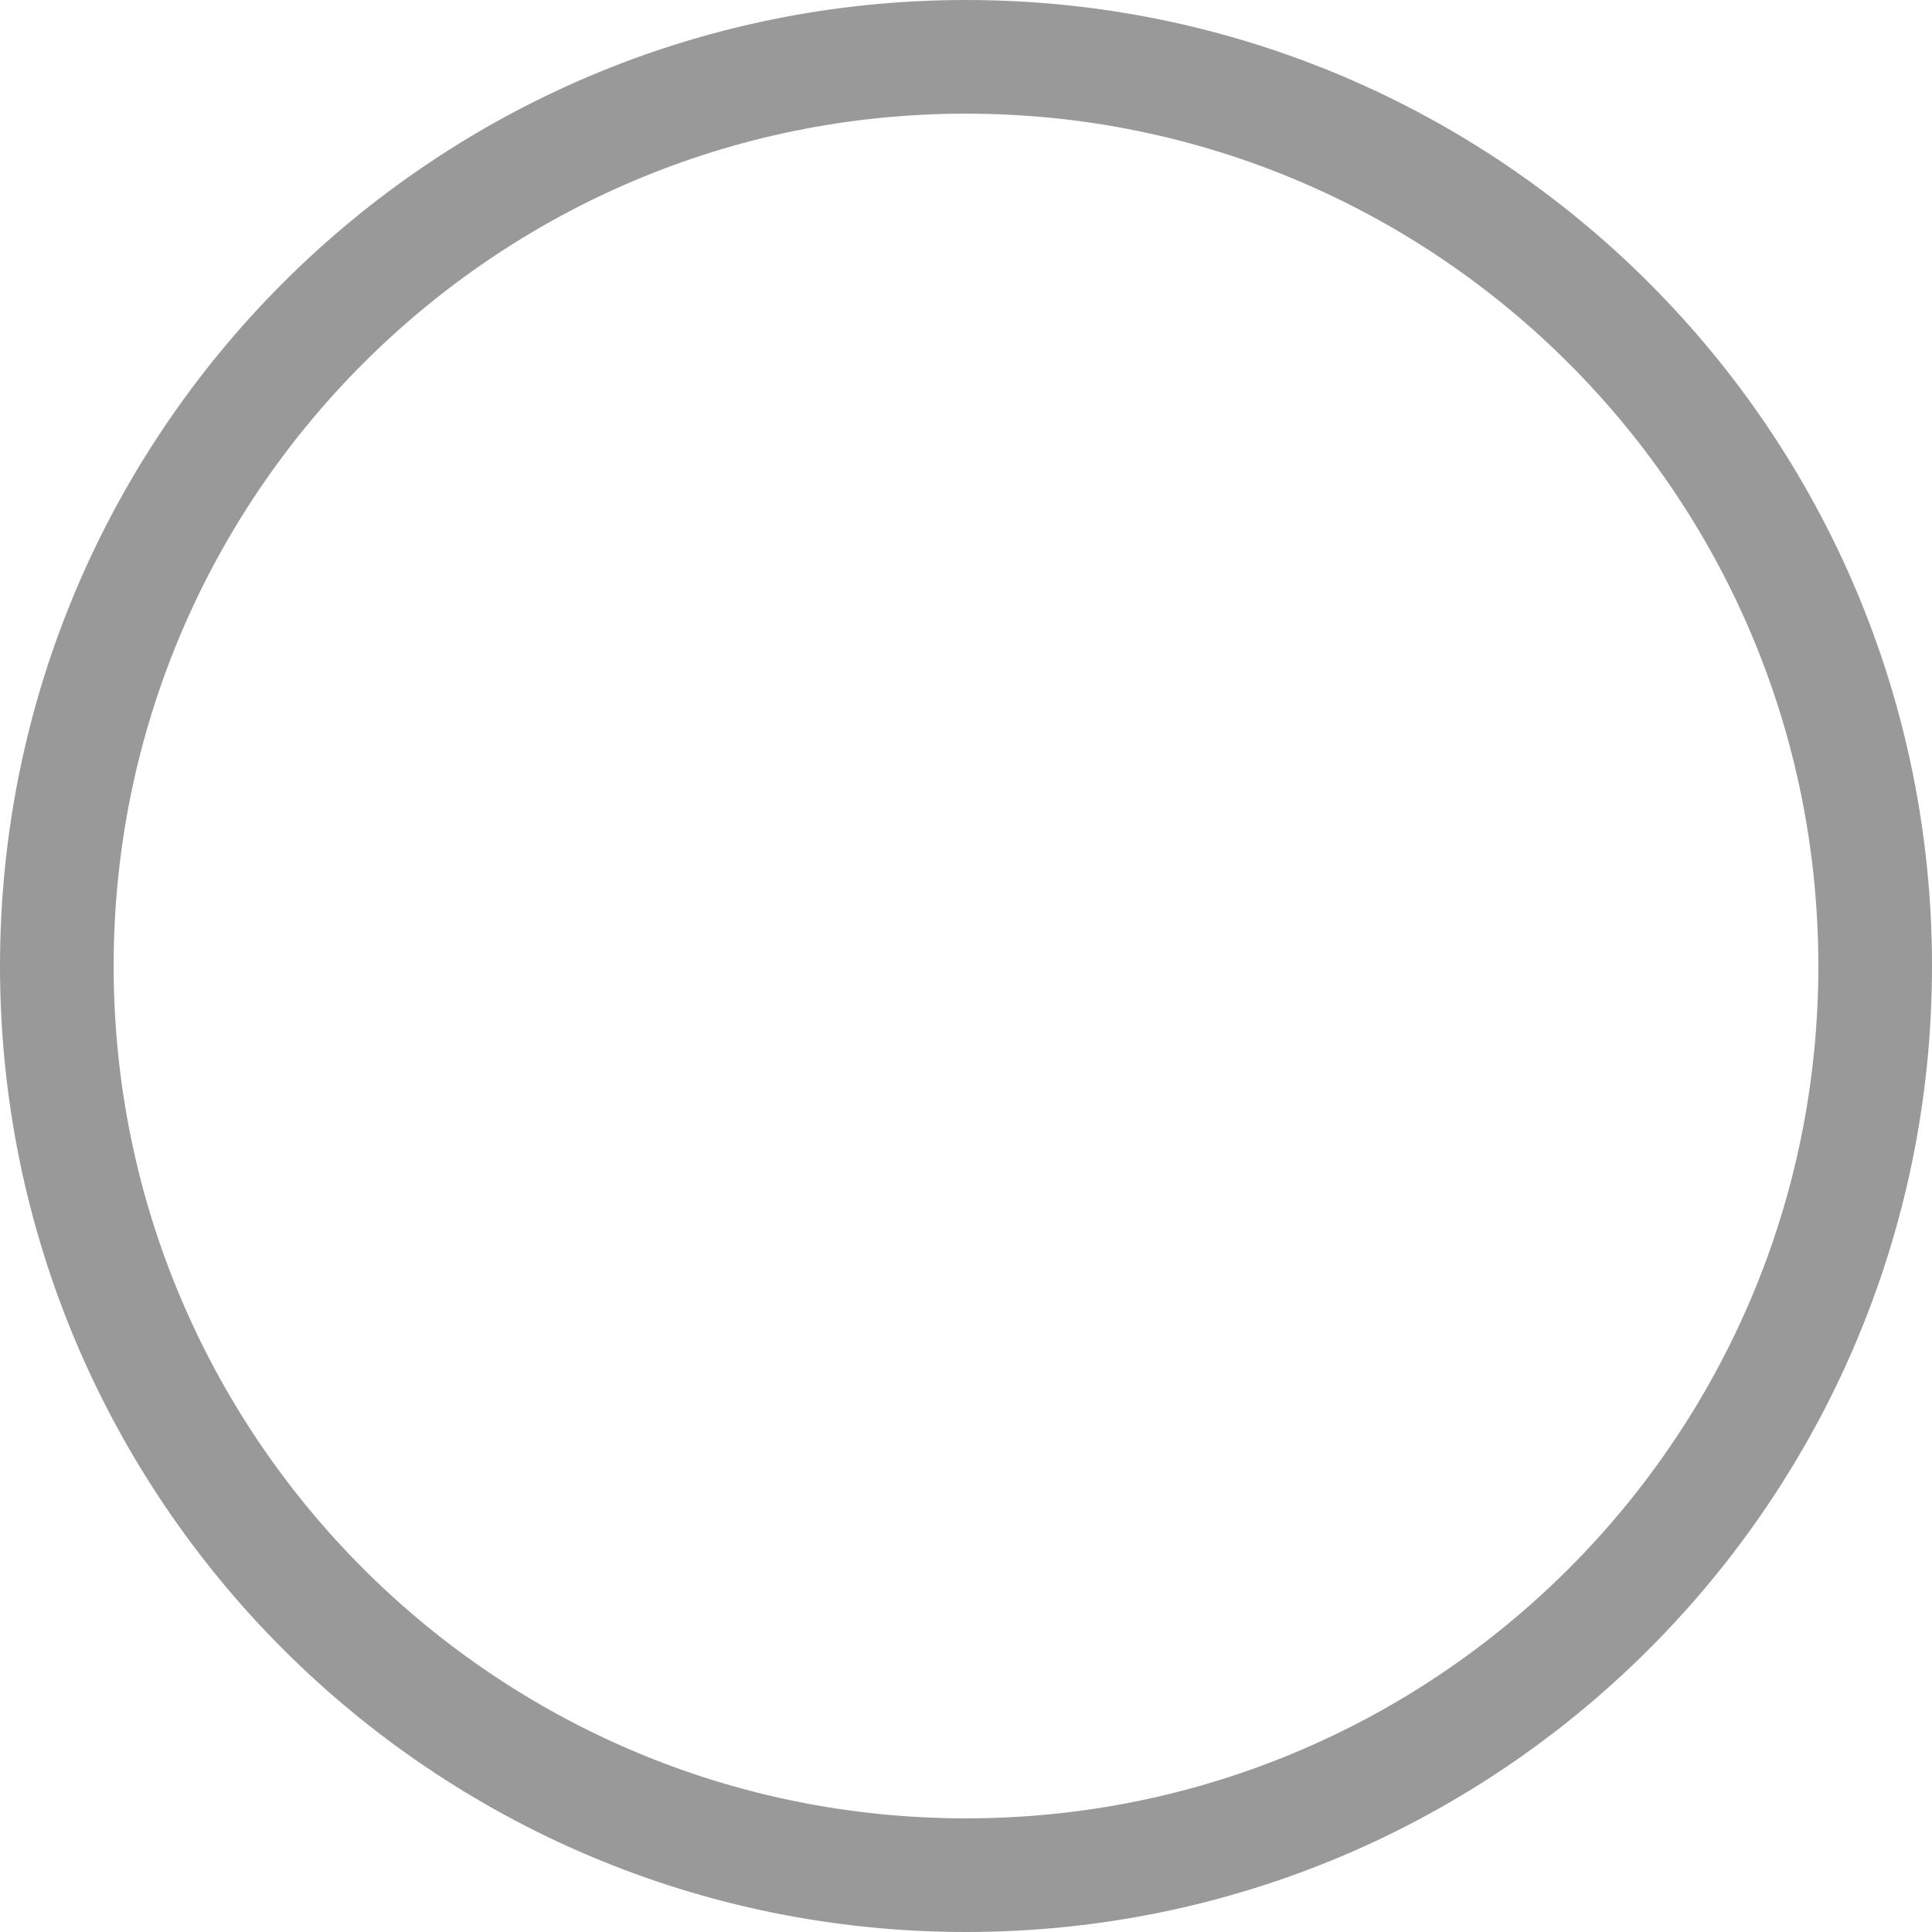
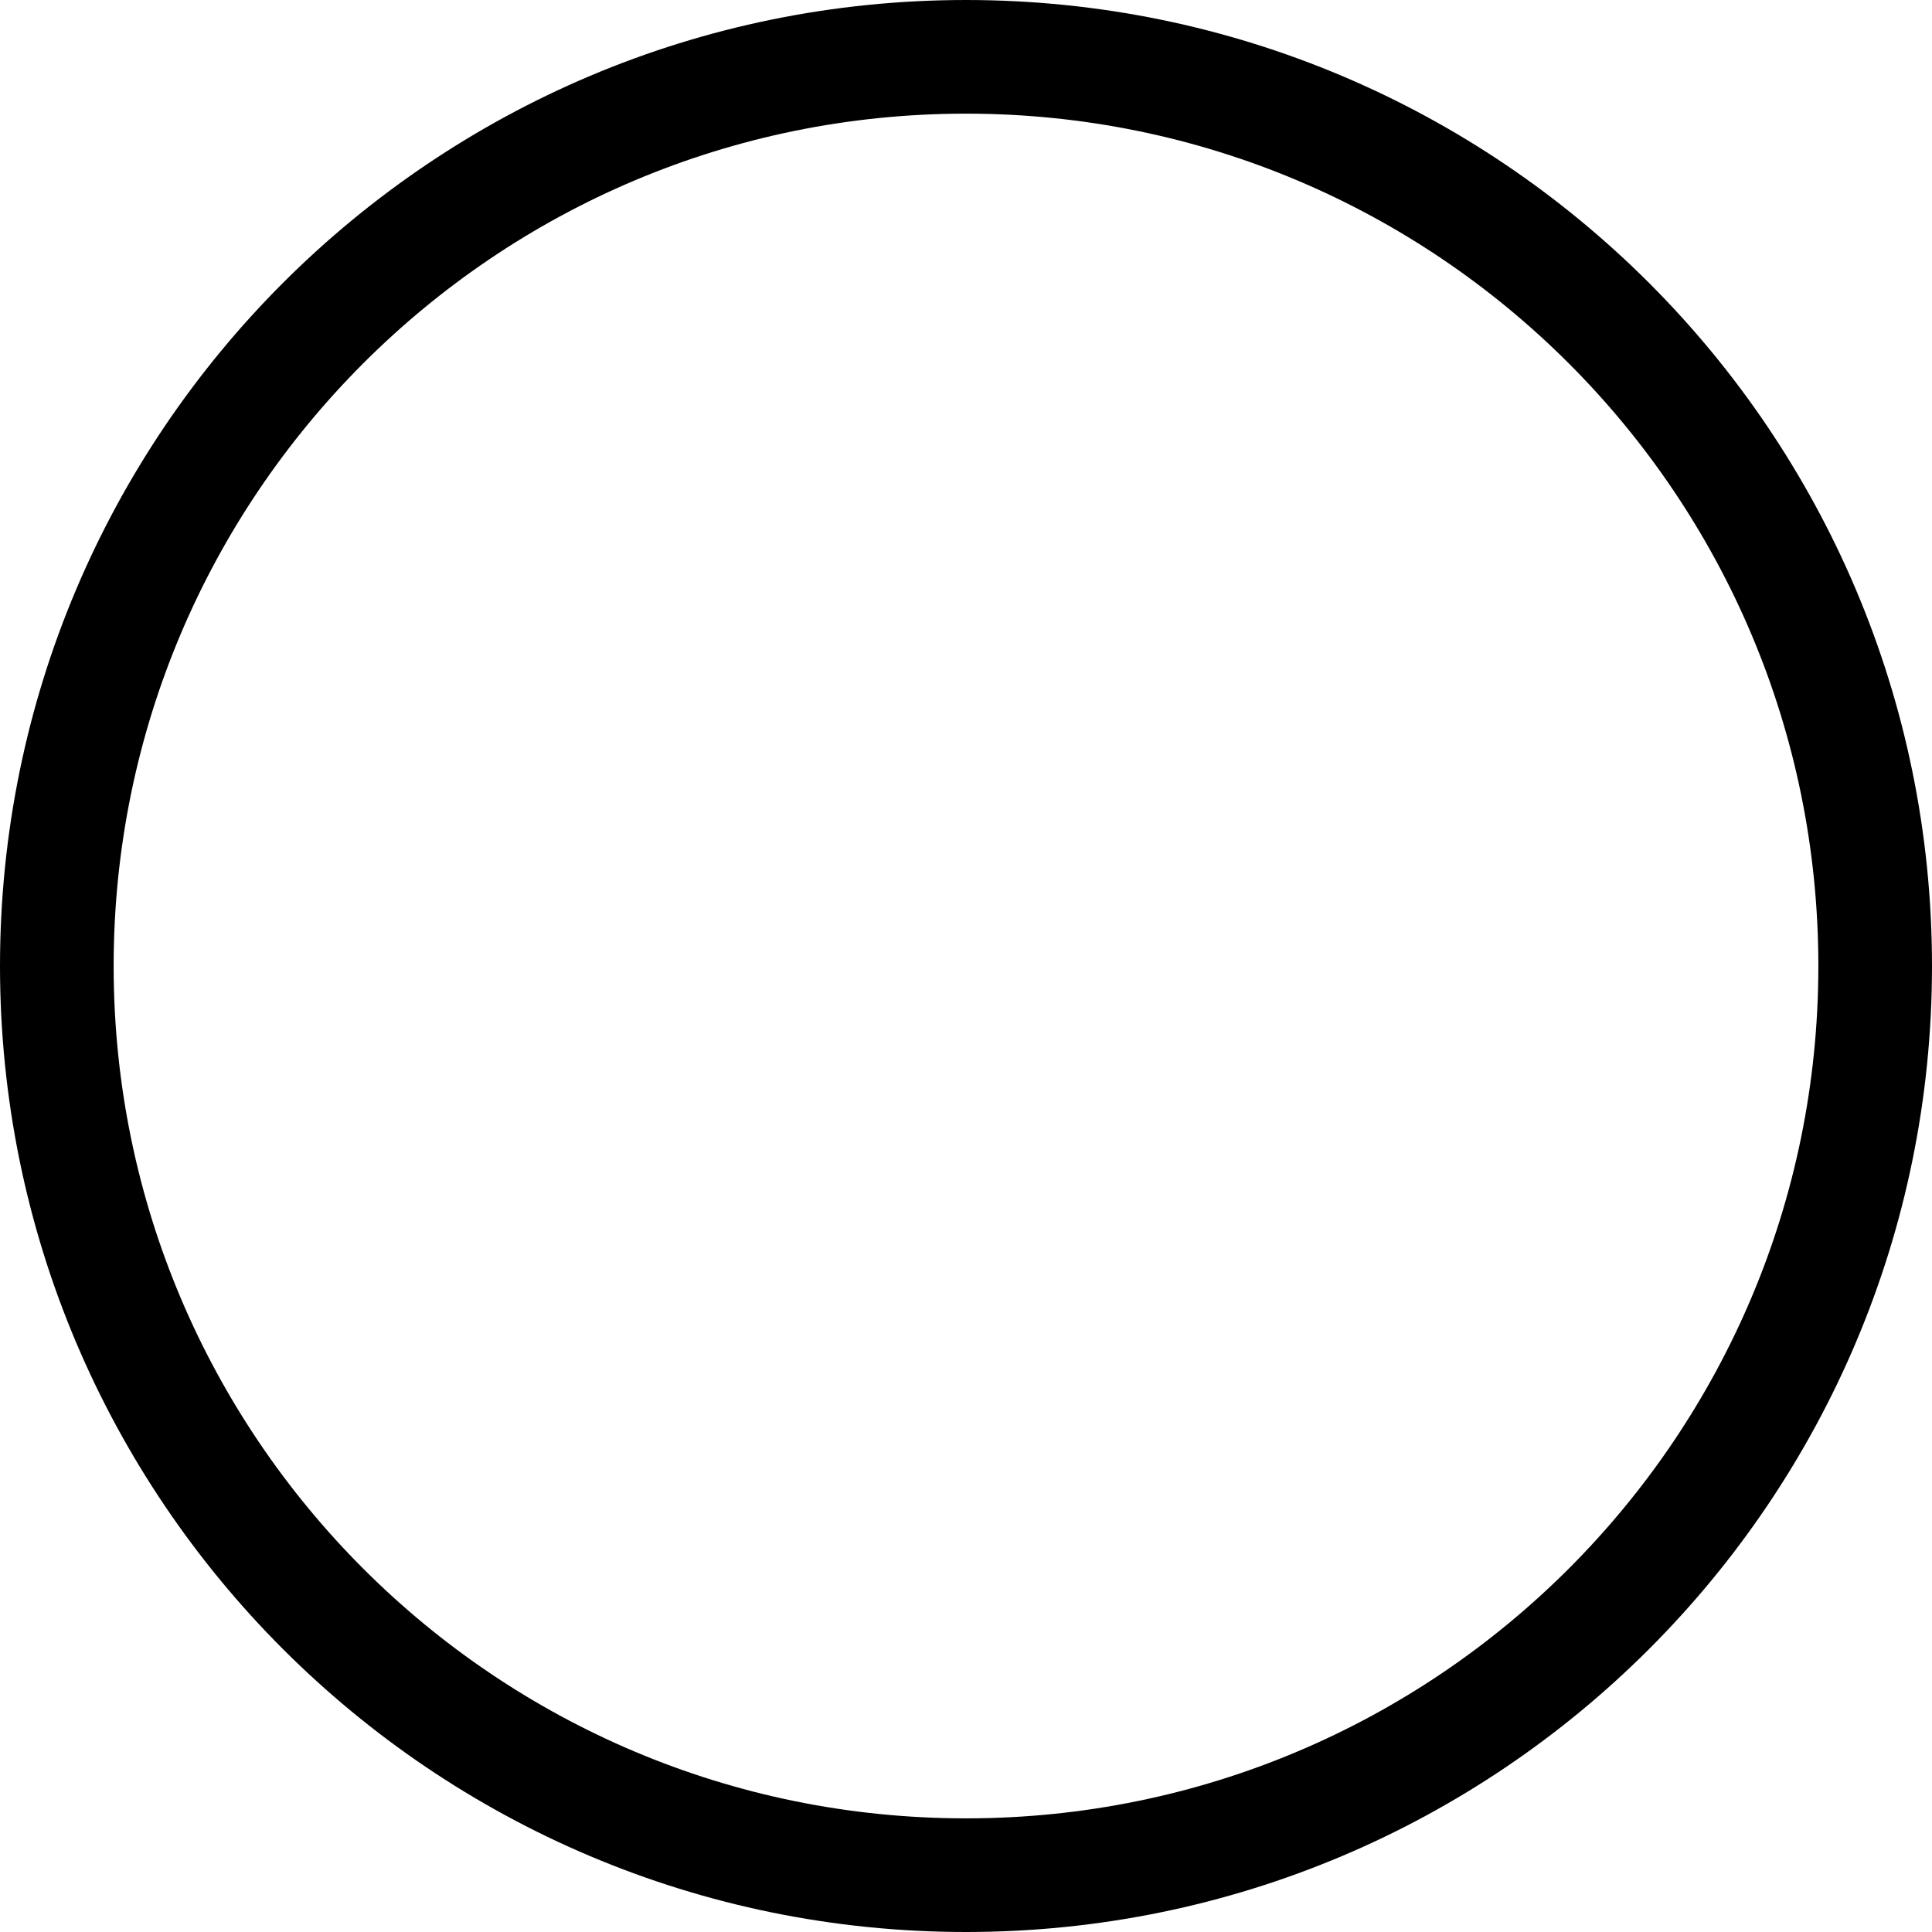
<svg xmlns="http://www.w3.org/2000/svg" width="17" height="17" viewBox="0 0 17 17" fill="none">
-   <circle cx="8.5" cy="8.5" r="8" stroke="currentColor" stroke-opacity="0.4" />
+   <circle cx="8.5" cy="8.5" r="8" stroke="currentColor" />
</svg>
